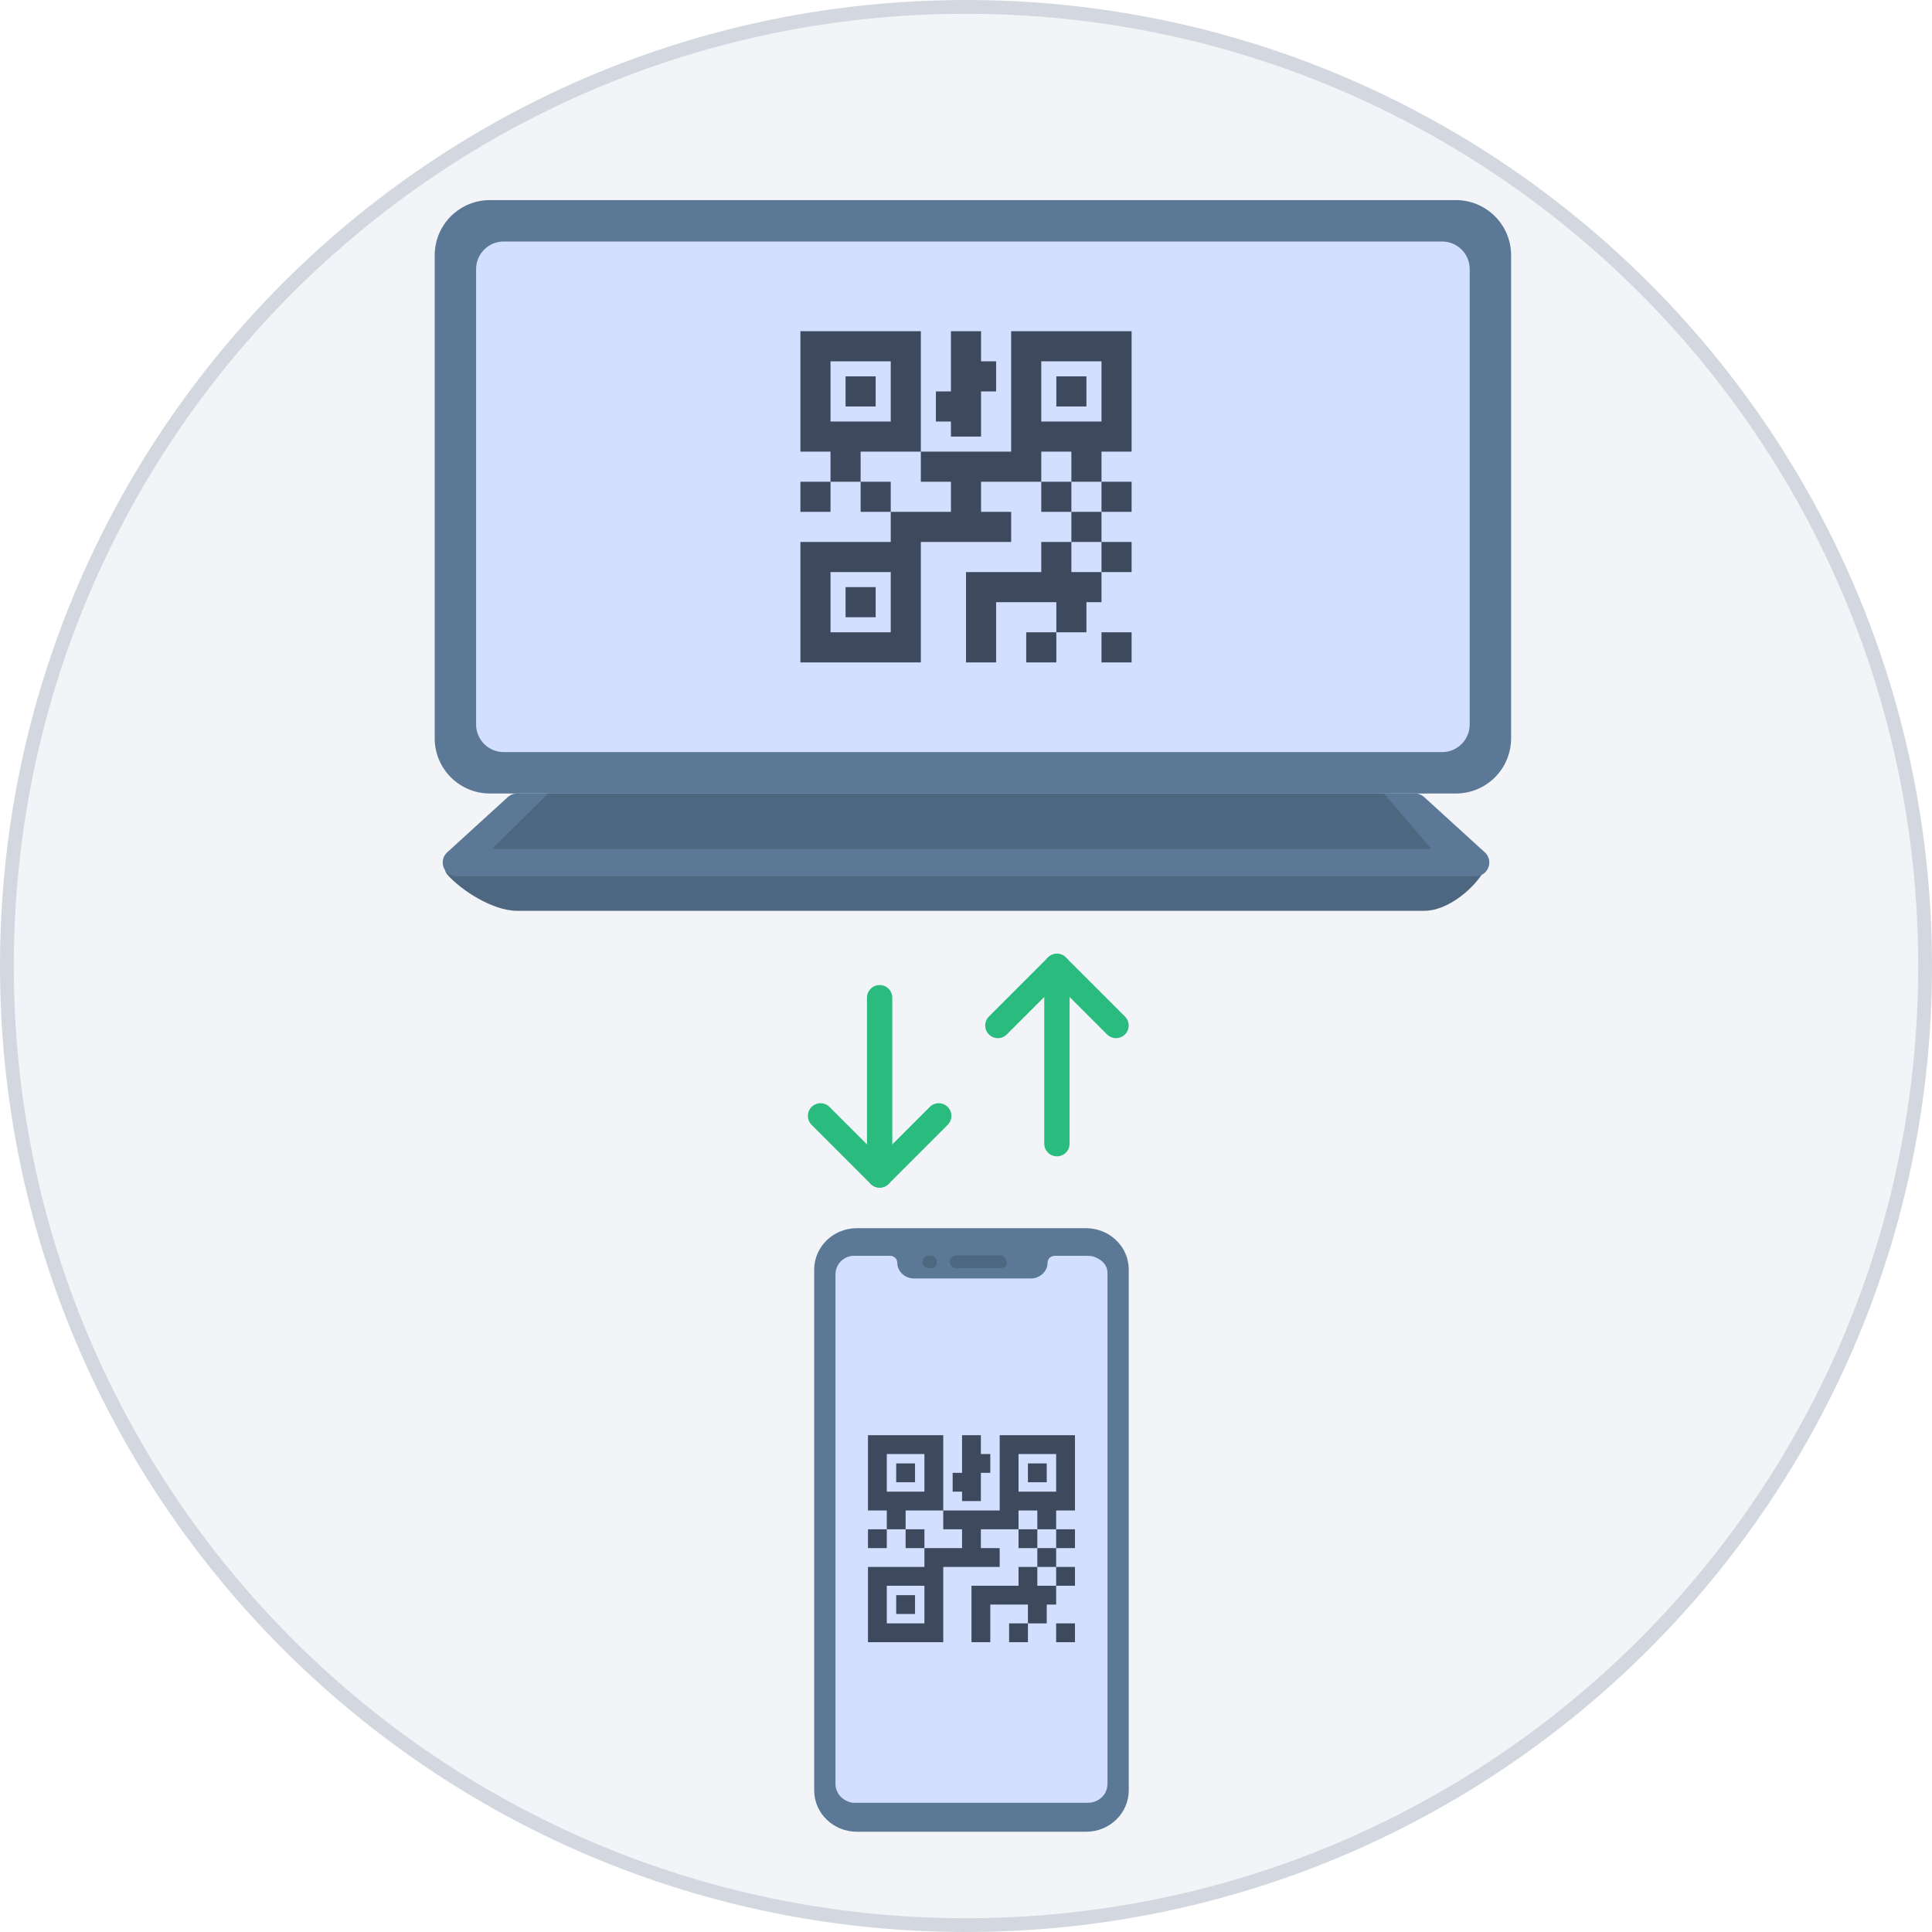
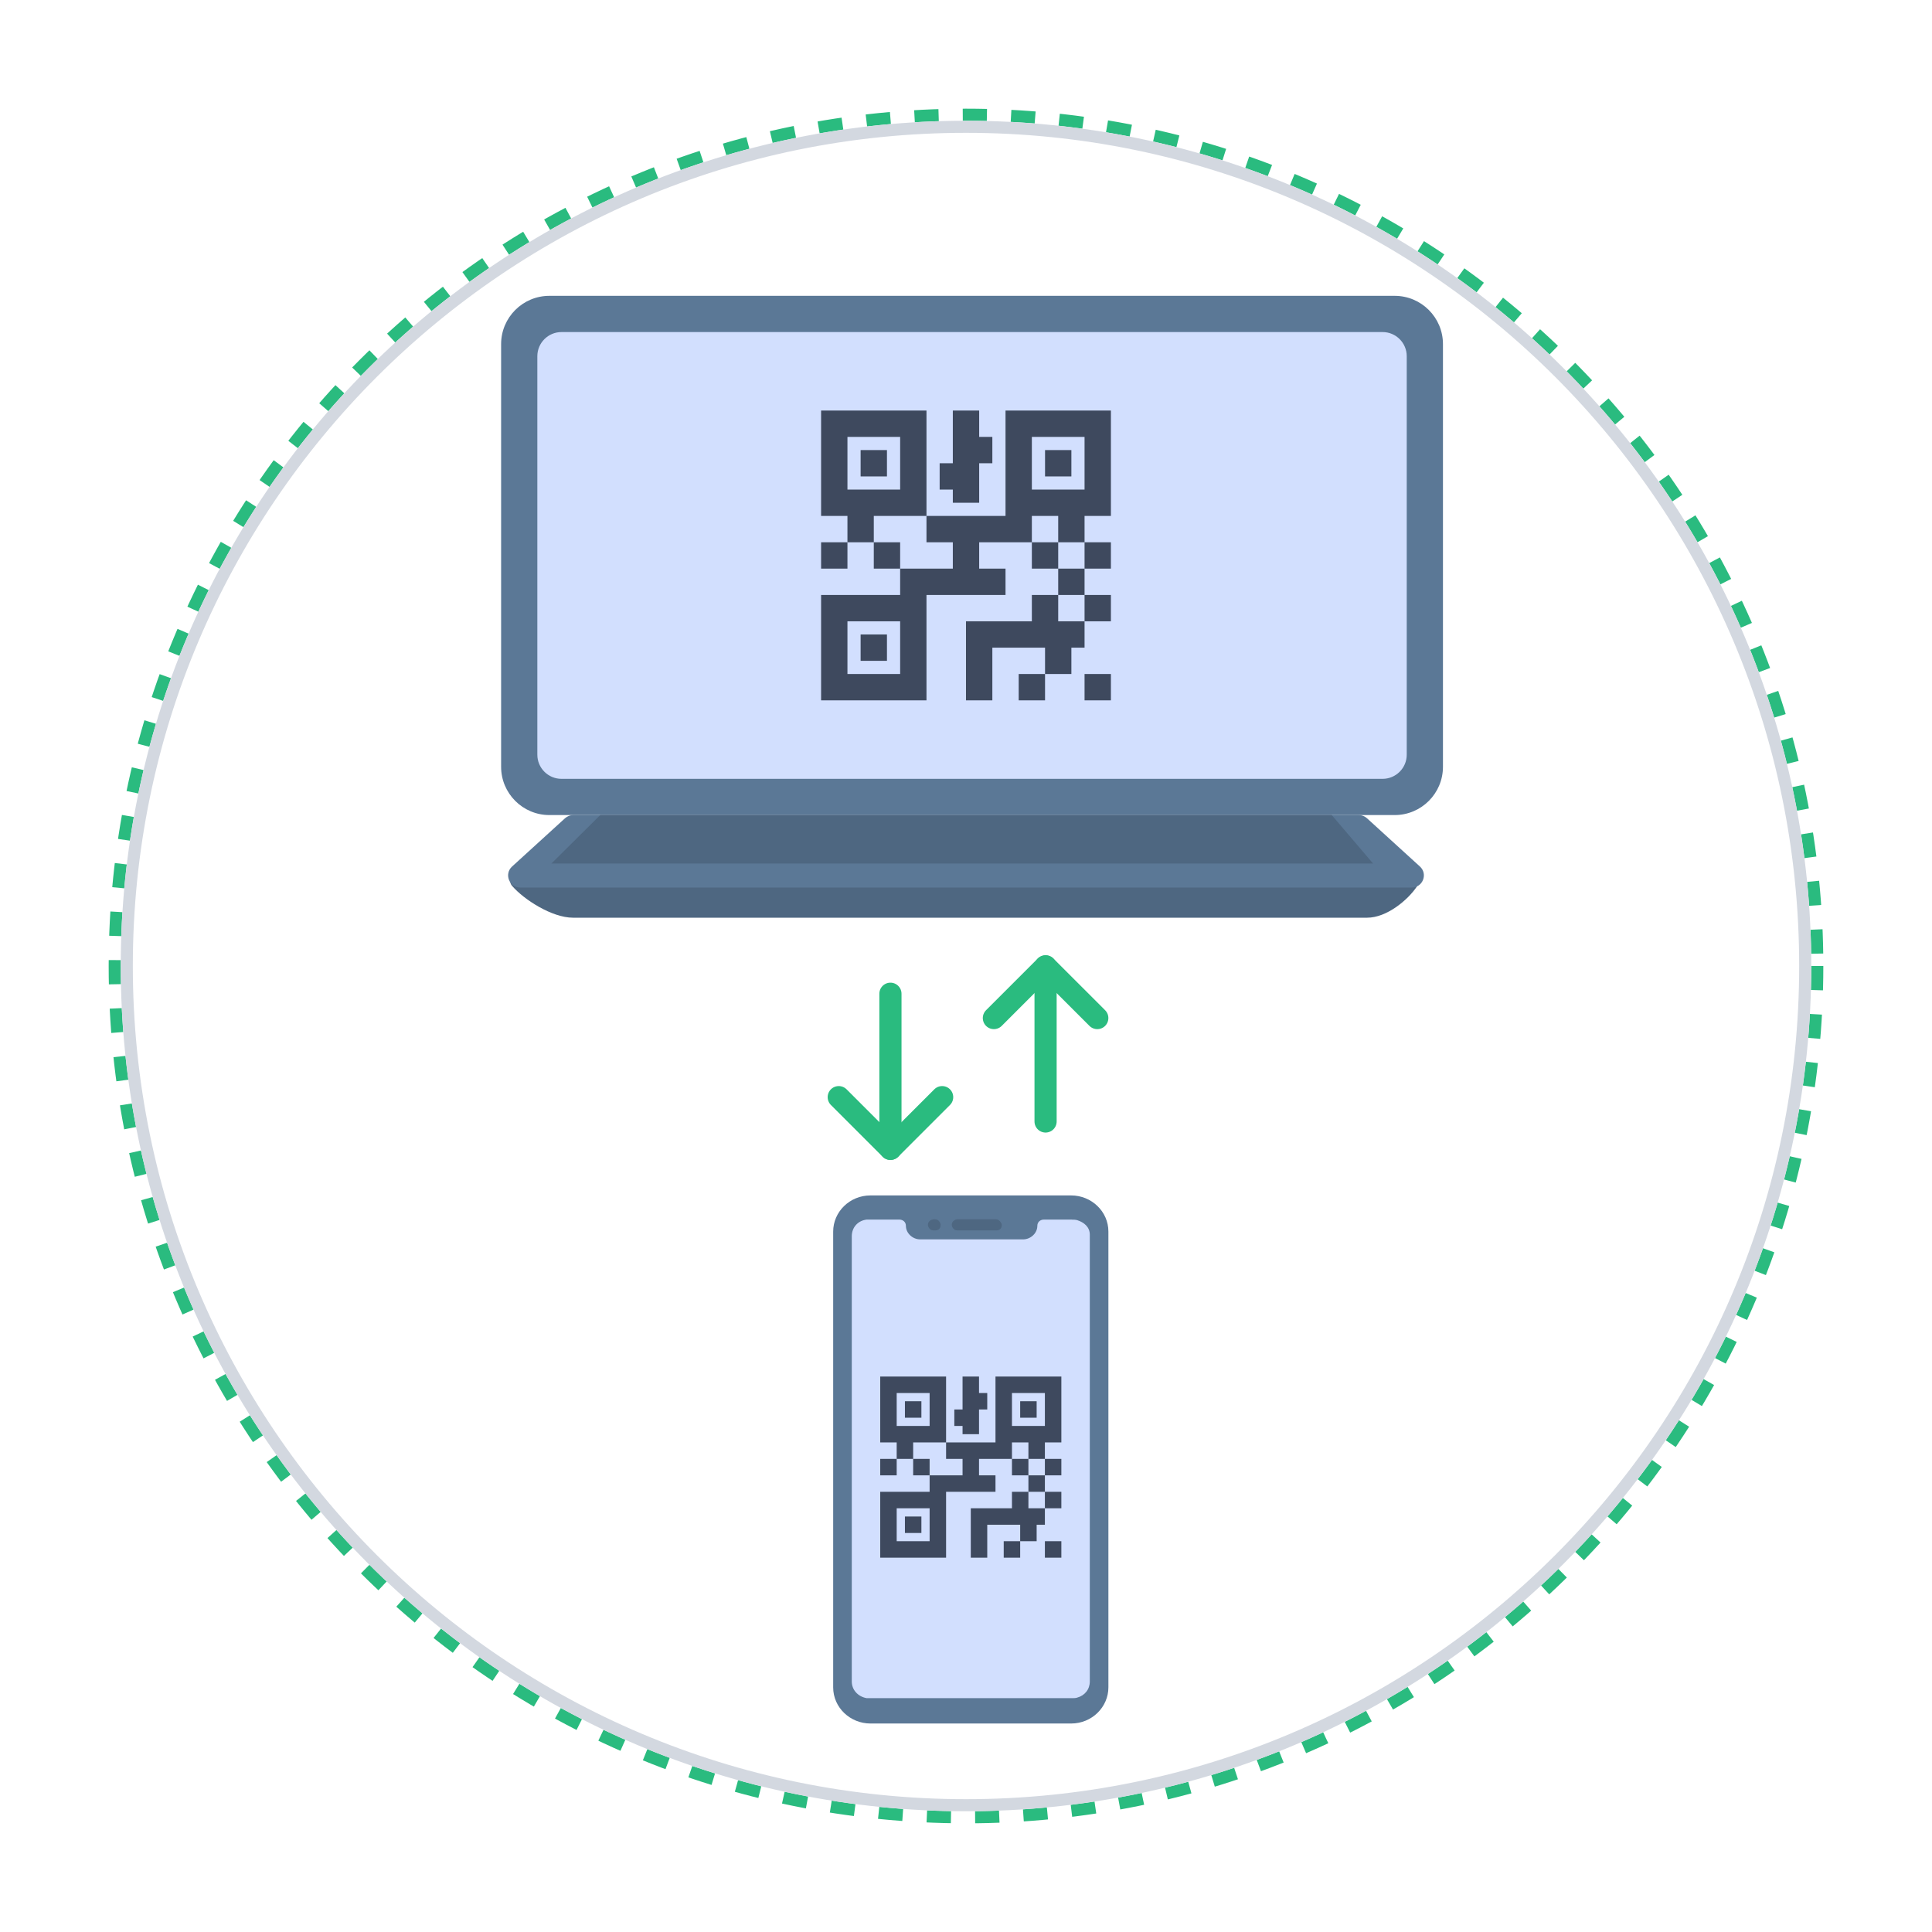
- <svg xmlns="http://www.w3.org/2000/svg" width="140" height="140" viewBox="0 0 140 140" fill="none">
-   <rect x="0.5" y="0.5" width="139" height="139" rx="69.5" fill="#F2F4F7" />
-   <path d="M78.706 89C80.385 89 81.793 90.321 81.793 91.995V129.739C81.793 131.369 80.431 132.734 78.706 132.734H62.087C60.407 132.734 59 131.413 59 129.739V91.995C59 90.365 60.362 89 62.087 89H78.706Z" fill="#5B7896" />
-   <path d="M80.252 92.252V129.253C80.252 129.901 79.841 130.419 79.201 130.592C79.063 130.635 78.926 130.635 78.743 130.635H62.004C61.913 130.635 61.821 130.635 61.775 130.635C61.044 130.505 60.541 129.944 60.541 129.253V92.382C60.541 91.648 61.044 91.086 61.775 91C61.867 91 61.913 91 62.004 91H64.474C64.794 91 65.023 91.216 65.023 91.518C65.023 92.123 65.571 92.641 66.212 92.641H74.719C75.359 92.641 75.908 92.123 75.908 91.518C75.908 91.216 76.136 91 76.456 91H78.789L78.753 91.006C78.89 91.006 79.073 91.006 79.21 91.049C79.759 91.222 80.252 91.605 80.252 92.252Z" fill="#D2DFFE" />
-   <path d="M62.897 104V109.455H64.26V110.818H65.624V109.455H68.351V104H62.897ZM68.351 109.455V110.818H69.715V112.182H66.987V113.545H62.897V119H68.351V113.545H72.442V112.182H71.078V110.818H73.806V109.455H75.169V110.818H76.533V109.455H77.897V104H72.442V109.455H68.351ZM76.533 110.818V112.182H77.897V110.818H76.533ZM76.533 112.182H75.169V113.545H76.533V112.182ZM76.533 113.545V114.909H77.897V113.545H76.533ZM76.533 114.909H75.169V113.545H73.806V114.909H70.397V119H71.76V116.273H74.487V117.636H75.851V116.273H76.533V114.909ZM74.487 117.636H73.124V119H74.487V117.636ZM75.169 112.182V110.818H73.806V112.182H75.169ZM66.987 112.182V110.818H65.624V112.182H66.987ZM64.26 110.818H62.897V112.182H64.26V110.818ZM69.715 104V106.727H69.033V108.091H69.715V108.773H71.078V106.727H71.76V105.364H71.078V104H69.715ZM64.26 105.364H66.987V108.091H64.26V105.364ZM73.806 105.364H76.533V108.091H73.806V105.364ZM64.942 106.045V107.409H66.306V106.045H64.942ZM74.487 106.045V107.409H75.851V106.045H74.487ZM64.26 114.909H66.987V117.636H64.26V114.909ZM64.942 115.591V116.955H66.306V115.591H64.942ZM76.533 117.636V119H77.897V117.636H76.533Z" fill="#3E495E" />
-   <path d="M72.501 91.898H69.28C68.951 91.898 68.82 91.569 68.82 91.437C68.82 91.108 69.148 90.977 69.28 90.977H72.501C72.764 90.977 72.961 91.306 72.961 91.437C72.961 91.766 72.764 91.898 72.501 91.898Z" fill="#4E6781" />
-   <path d="M67.437 91.898H67.306C66.977 91.898 66.846 91.569 66.846 91.437C66.846 91.108 67.174 90.977 67.306 90.977H67.437C67.766 90.977 67.897 91.306 67.897 91.437C67.897 91.766 67.7 91.898 67.437 91.898Z" fill="#4E6781" />
-   <rect x="31.5" y="14.5" width="78" height="43" rx="4" fill="#5B7896" />
-   <path d="M32.948 62.5C32.395 62.5 32.05 62.948 32.41 63.366C33.387 64.499 35.712 66 37.454 66H103.223C104.839 66 106.594 64.54 107.344 63.413C107.65 62.954 107.271 62.5 106.719 62.5H32.948Z" fill="#4E6781" />
-   <path d="M103.203 57.761C103.019 57.593 102.779 57.5 102.529 57.5H37.471C37.221 57.5 36.981 57.593 36.797 57.761L32.408 61.761C31.733 62.376 32.168 63.5 33.082 63.5H106.918C107.832 63.5 108.267 62.376 107.592 61.761L103.203 57.761Z" fill="#5B7896" />
-   <path d="M100.29 57.5H39.71L35.664 61.514H103.712L100.29 57.5Z" fill="#4E6781" />
-   <rect x="34.5" y="17.5" width="72" height="37" rx="2" fill="#D2DFFE" />
-   <path d="M58 24V32.727H60.182V34.909H62.364V32.727H66.727V24H58ZM66.727 32.727V34.909H68.909V37.091H64.546V39.273H58V48H66.727V39.273H73.273V37.091H71.091V34.909H75.454V32.727H77.636V34.909H79.818V32.727H82V24H73.273V32.727H66.727ZM79.818 34.909V37.091H82V34.909H79.818ZM79.818 37.091H77.636V39.273H79.818V37.091ZM79.818 39.273V41.455H82V39.273H79.818ZM79.818 41.455H77.636V39.273H75.454V41.455H70V48H72.182V43.636H76.546V45.818H78.727V43.636H79.818V41.455ZM76.546 45.818H74.364V48H76.546V45.818ZM77.636 37.091V34.909H75.454V37.091H77.636ZM64.546 37.091V34.909H62.364V37.091H64.546ZM60.182 34.909H58V37.091H60.182V34.909ZM68.909 24V28.364H67.818V30.546H68.909V31.636H71.091V28.364H72.182V26.182H71.091V24H68.909ZM60.182 26.182H64.546V30.546H60.182V26.182ZM75.454 26.182H79.818V30.546H75.454V26.182ZM61.273 27.273V29.454H63.455V27.273H61.273ZM76.546 27.273V29.454H78.727V27.273H76.546ZM60.182 41.455H64.546V45.818H60.182V41.455ZM61.273 42.545V44.727H63.455V42.545H61.273ZM79.818 45.818V48H82V45.818H79.818Z" fill="#3E495E" />
-   <path d="M63.742 85.143V72.297" stroke="#2ABB7F" stroke-width="1.835" stroke-linecap="round" stroke-linejoin="round" />
-   <path d="M68.024 80.861L63.742 85.143L59.46 80.861" stroke="#2ABB7F" stroke-width="1.835" stroke-linecap="round" stroke-linejoin="round" />
-   <path d="M76.589 70.03V82.876" stroke="#2ABB7F" stroke-width="1.835" stroke-linecap="round" stroke-linejoin="round" />
-   <path d="M80.871 74.311L76.59 70.029L72.308 74.311" stroke="#2ABB7F" stroke-width="1.835" stroke-linecap="round" stroke-linejoin="round" />
-   <rect x="0.5" y="0.5" width="139" height="139" rx="69.5" stroke="#D3D8E0" />
+ <svg xmlns="http://www.w3.org/2000/svg" width="160" height="160" viewBox="0 0 160 160" fill="none">
+   <circle cx="80" cy="80" r="70.5" stroke="#2ABB7F" stroke-dasharray="2 2" />
+   <rect x="10.5" y="10.5" width="139" height="139" rx="69.5" stroke="#D3D8E0" />
+   <path d="M88.706 99C90.385 99 91.793 100.321 91.793 101.995V139.739C91.793 141.369 90.431 142.734 88.706 142.734H72.088C70.407 142.734 69 141.413 69 139.739V101.995C69 100.365 70.362 99 72.088 99H88.706Z" fill="#5B7896" />
+   <path d="M90.253 102.252V139.253C90.253 139.901 89.841 140.419 89.201 140.592C89.064 140.635 88.927 140.635 88.744 140.635H72.005C71.913 140.635 71.822 140.635 71.776 140.635C71.044 140.505 70.541 139.944 70.541 139.253V102.382C70.541 101.648 71.044 101.086 71.776 101C71.867 101 71.913 101 72.005 101H74.474C74.794 101 75.023 101.216 75.023 101.518C75.023 102.123 75.572 102.641 76.212 102.641H84.719C85.359 102.641 85.908 102.123 85.908 101.518C85.908 101.216 86.137 101 86.457 101H88.789L88.754 101.006C88.891 101.006 89.074 101.006 89.211 101.049C89.76 101.222 90.253 101.604 90.253 102.252Z" fill="#D2DFFE" />
+   <path d="M72.897 114V119.455H74.26V120.818H75.624V119.455H78.351V114H72.897ZM78.351 119.455V120.818H79.715V122.182H76.987V123.545H72.897V129H78.351V123.545H82.442V122.182H81.078V120.818H83.806V119.455H85.169V120.818H86.533V119.455H87.897V114H82.442V119.455H78.351ZM86.533 120.818V122.182H87.897V120.818H86.533ZM86.533 122.182H85.169V123.545H86.533V122.182ZM86.533 123.545V124.909H87.897V123.545H86.533ZM86.533 124.909H85.169V123.545H83.806V124.909H80.397V129H81.76V126.273H84.487V127.636H85.851V126.273H86.533V124.909ZM84.487 127.636H83.124V129H84.487V127.636ZM85.169 122.182V120.818H83.806V122.182H85.169ZM76.987 122.182V120.818H75.624V122.182H76.987ZM74.26 120.818H72.897V122.182H74.26V120.818ZM79.715 114V116.727H79.033V118.091H79.715V118.773H81.078V116.727H81.76V115.364H81.078V114H79.715ZM74.26 115.364H76.987V118.091H74.26V115.364ZM83.806 115.364H86.533V118.091H83.806V115.364ZM74.942 116.045V117.409H76.306V116.045H74.942ZM84.487 116.045V117.409H85.851V116.045H84.487ZM74.26 124.909H76.987V127.636H74.26V124.909ZM74.942 125.591V126.955H76.306V125.591H74.942ZM86.533 127.636V129H87.897V127.636H86.533Z" fill="#3E495E" />
+   <path d="M82.502 101.898H79.28C78.952 101.898 78.82 101.569 78.82 101.437C78.82 101.108 79.149 100.977 79.28 100.977H82.502C82.764 100.977 82.962 101.306 82.962 101.437C82.962 101.767 82.764 101.898 82.502 101.898Z" fill="#4E6781" />
+   <path d="M77.437 101.898H77.306C76.977 101.898 76.846 101.569 76.846 101.437C76.846 101.108 77.174 100.977 77.306 100.977H77.437C77.766 100.977 77.897 101.306 77.897 101.437C77.897 101.767 77.7 101.898 77.437 101.898Z" fill="#4E6781" />
+   <rect x="41.5" y="24.5" width="78" height="43" rx="4" fill="#5B7896" />
+   <path d="M42.947 72.5C42.395 72.5 42.049 72.948 42.41 73.366C43.386 74.499 45.712 76 47.453 76H113.222C114.839 76 116.593 74.54 117.344 73.413C117.65 72.954 117.27 72.5 116.718 72.5H42.947Z" fill="#4E6781" />
+   <path d="M113.203 67.761C113.019 67.593 112.779 67.5 112.529 67.5H47.471C47.221 67.5 46.981 67.593 46.797 67.761L42.408 71.761C41.733 72.376 42.168 73.5 43.082 73.5H116.918C117.832 73.5 118.267 72.376 117.592 71.761L113.203 67.761Z" fill="#5B7896" />
+   <path d="M110.29 67.5H49.71L45.664 71.514H113.712L110.29 67.5Z" fill="#4E6781" />
+   <rect x="44.5" y="27.5" width="72" height="37" rx="2" fill="#D2DFFE" />
+   <path d="M68 34V42.727H70.182V44.909H72.364V42.727H76.727V34H68ZM76.727 42.727V44.909H78.909V47.091H74.546V49.273H68V58H76.727V49.273H83.273V47.091H81.091V44.909H85.454V42.727H87.636V44.909H89.818V42.727H92V34H83.273V42.727H76.727ZM89.818 44.909V47.091H92V44.909H89.818ZM89.818 47.091H87.636V49.273H89.818V47.091ZM89.818 49.273V51.455H92V49.273H89.818ZM89.818 51.455H87.636V49.273H85.454V51.455H80V58H82.182V53.636H86.546V55.818H88.727V53.636H89.818V51.455ZM86.546 55.818H84.364V58H86.546V55.818ZM87.636 47.091V44.909H85.454V47.091H87.636ZM74.546 47.091V44.909H72.364V47.091H74.546ZM70.182 44.909H68V47.091H70.182V44.909ZM78.909 34V38.364H77.818V40.545H78.909V41.636H81.091V38.364H82.182V36.182H81.091V34H78.909ZM70.182 36.182H74.546V40.545H70.182V36.182ZM85.454 36.182H89.818V40.545H85.454V36.182ZM71.273 37.273V39.455H73.454V37.273H71.273ZM86.546 37.273V39.455H88.727V37.273H86.546ZM70.182 51.455H74.546V55.818H70.182V51.455ZM71.273 52.545V54.727H73.454V52.545H71.273ZM89.818 55.818V58H92V55.818H89.818Z" fill="#3E495E" />
+   <path d="M73.742 95.143V82.297" stroke="#2ABB7F" stroke-width="1.835" stroke-linecap="round" stroke-linejoin="round" />
+   <path d="M78.025 90.861L73.743 95.143L69.461 90.861" stroke="#2ABB7F" stroke-width="1.835" stroke-linecap="round" stroke-linejoin="round" />
+   <path d="M86.59 80.03V92.876" stroke="#2ABB7F" stroke-width="1.835" stroke-linecap="round" stroke-linejoin="round" />
+   <path d="M90.873 84.311L86.591 80.03L82.309 84.311" stroke="#2ABB7F" stroke-width="1.835" stroke-linecap="round" stroke-linejoin="round" />
</svg>
